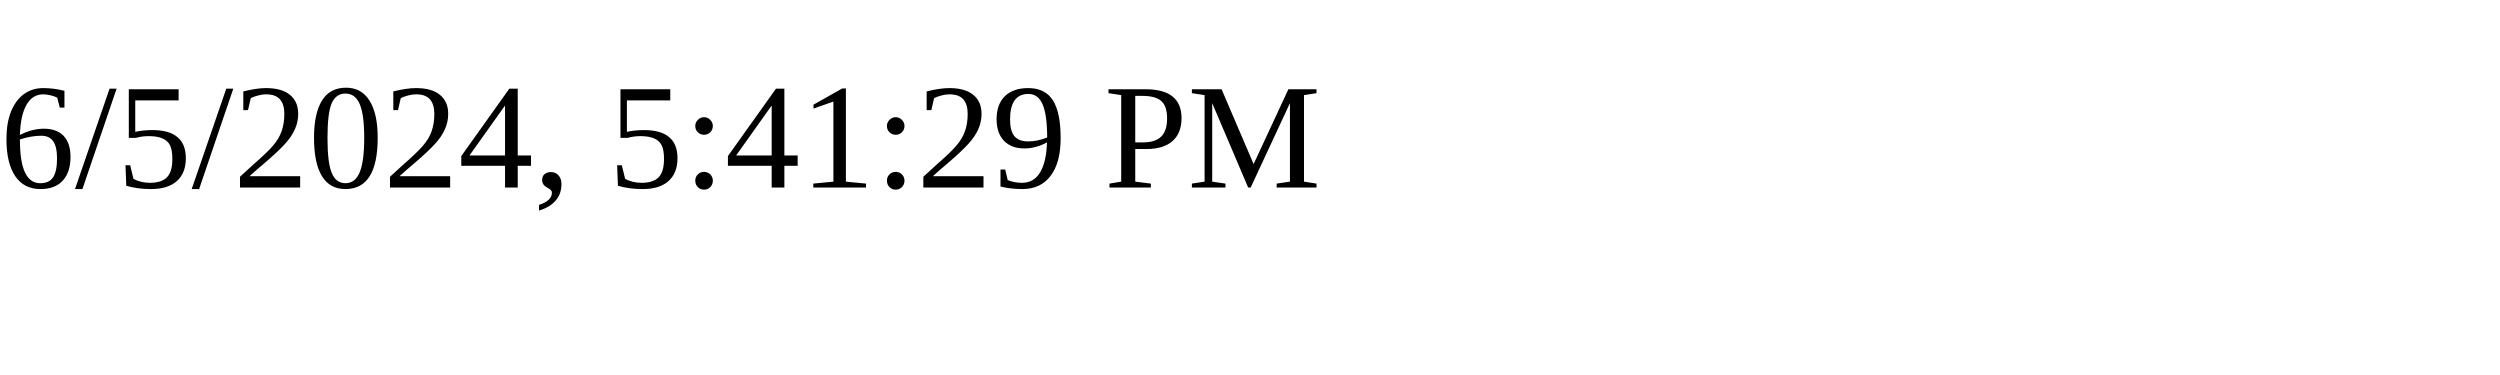
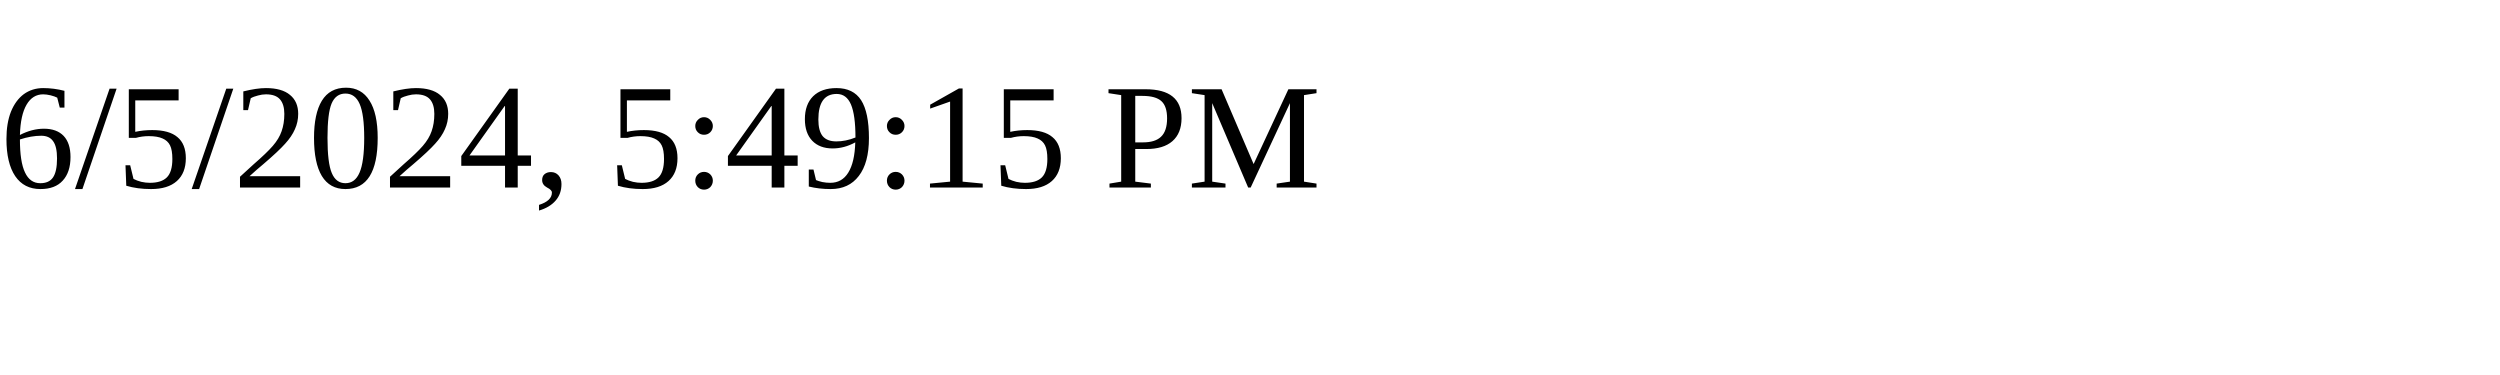
<svg xmlns="http://www.w3.org/2000/svg" height="30" width="200">
-   <text x="0" y="15">6/5/2024, 5:41:29 PM</text>
+   <text x="0" y="15">6/5/2024, 5:49:15 PM</text>
</svg>
